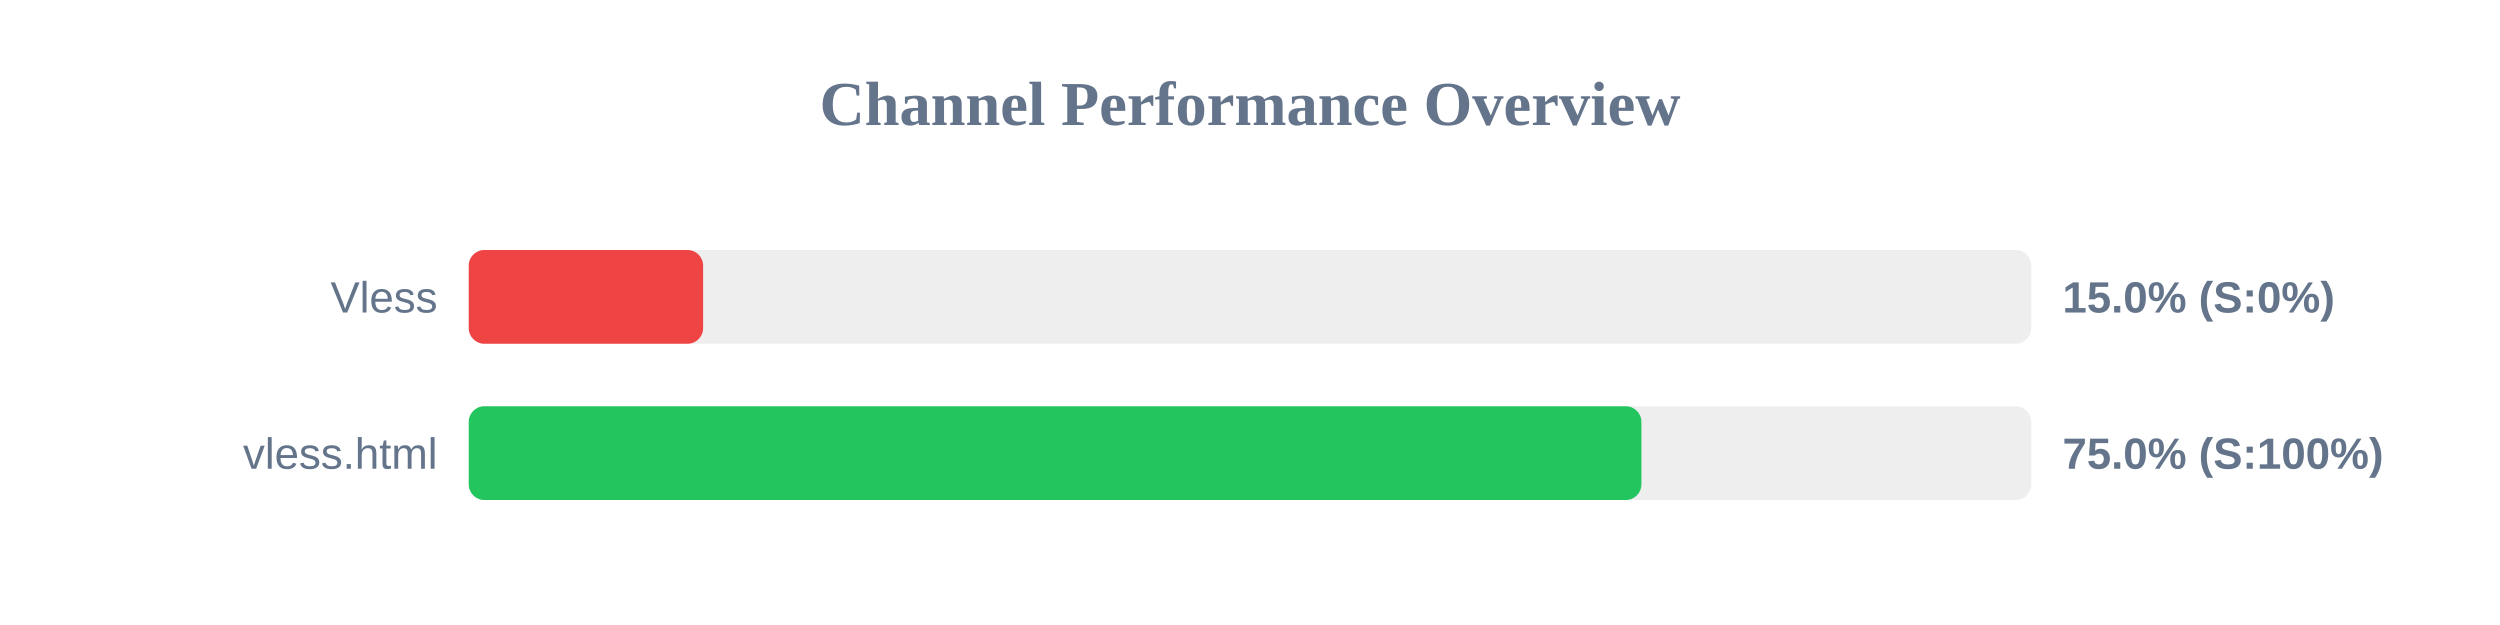
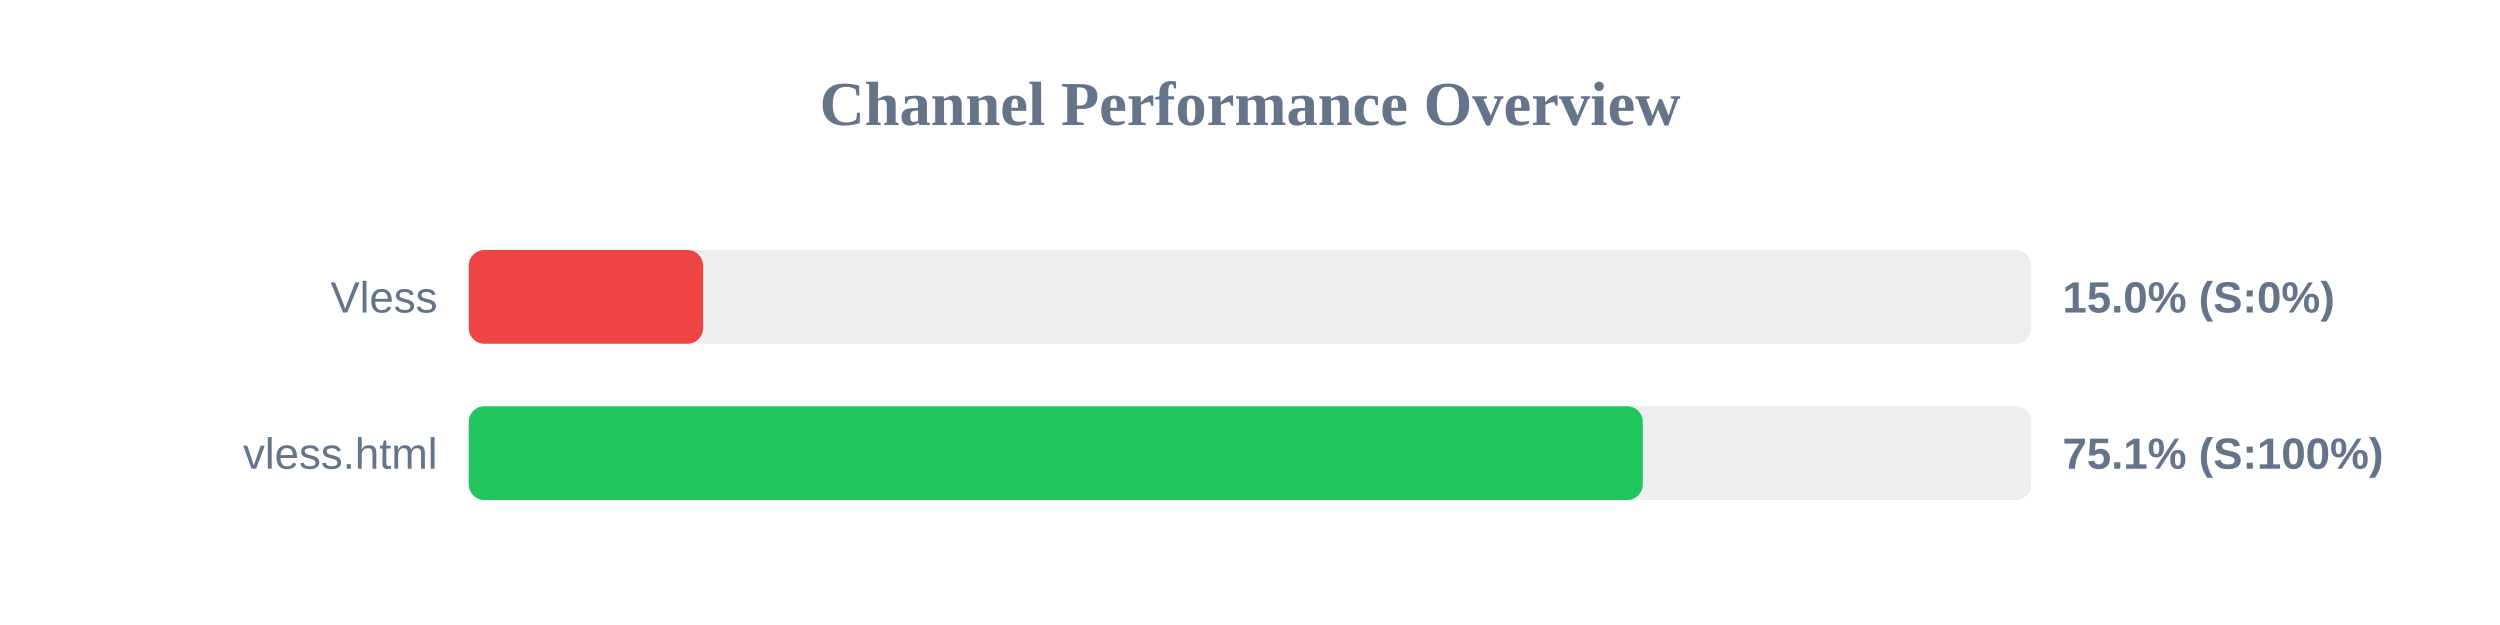
<svg xmlns="http://www.w3.org/2000/svg" width="800" height="200" version="1.1">
  <style>
        .row { font: 14px Arial; fill: #64748b; }
        .score { font: bold 14px Arial; fill: #64748b; }
    </style>
  <text x="400" y="40" text-anchor="middle" font-size="20px" font-weight="bold" fill="#64748b">Channel Performance Overview</text>
  <rect x="150" y="80" width="500" height="30" fill="#eee" rx="5" />
  <rect x="150" y="80" width="75.0" height="30" fill="#ef4444" rx="5" />
  <text x="140" y="100" text-anchor="end" class="row">Vless</text>
  <text x="660" y="100" text-anchor="start" class="score">15.0% (S:0%)</text>
  <rect x="150" y="130" width="500" height="30" fill="#eee" rx="5" />
-   <rect x="150" y="130" width="375.25" height="30" fill="#22c55e" rx="5" />
+   <rect x="150" y="130" width="375.7" height="30" fill="#22c55e" rx="5" />
  <text x="140" y="150" text-anchor="end" class="row">vless.html</text>
-   <text x="660" y="150" text-anchor="start" class="score">75.0% (S:100%)</text>
+   <text x="660" y="150" text-anchor="start" class="score">75.1% (S:100%)</text>
</svg>
